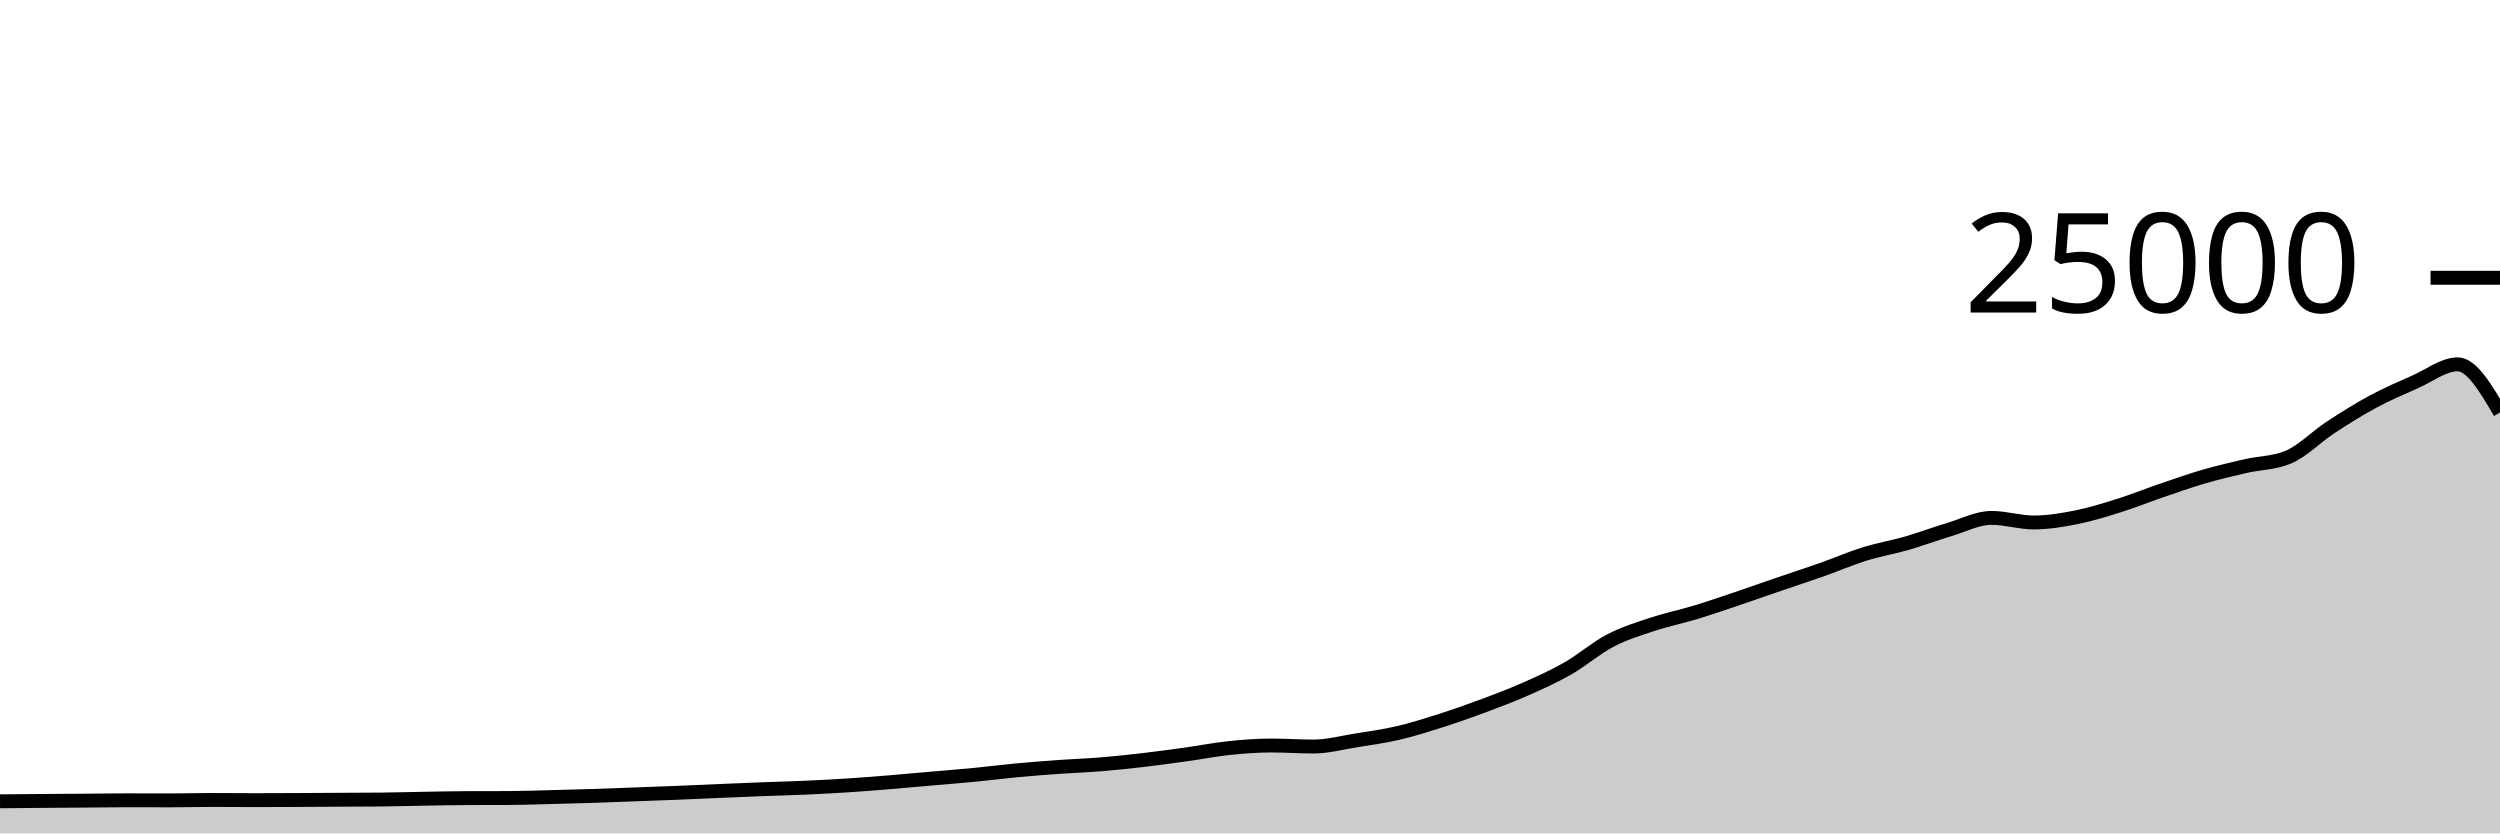
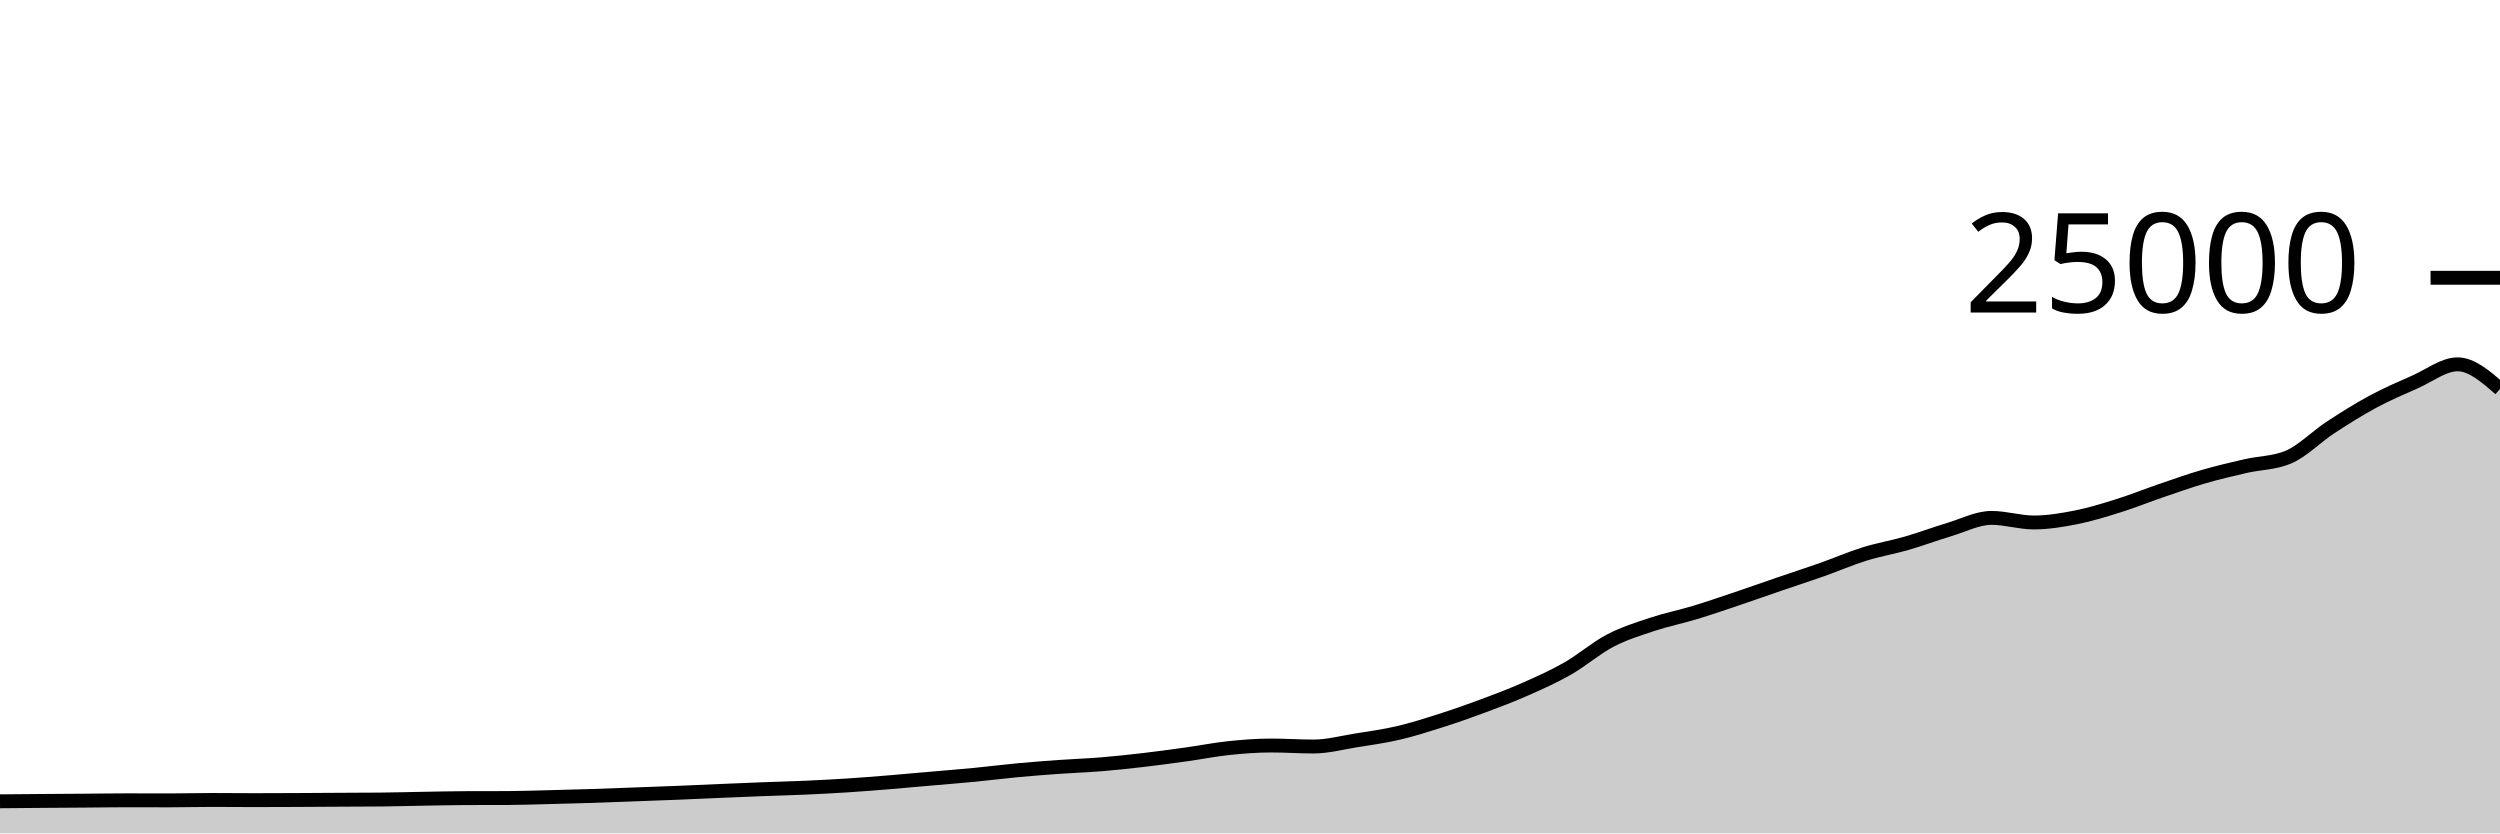
<svg xmlns="http://www.w3.org/2000/svg" viewBox="0 0 180 60">
  <g transform="translate(0,20)">
-     <path class="area" fill="rgba(0, 0, 0, 0.2)" d="M0,37.694C1.017,37.685,2.034,37.675,3.051,37.667C4.068,37.659,5.085,37.654,6.102,37.646C7.119,37.639,8.136,37.621,9.153,37.621C10.169,37.621,11.186,37.627,12.203,37.627C13.22,37.627,14.237,37.597,15.254,37.597C16.271,37.597,17.288,37.61,18.305,37.61C19.322,37.61,20.339,37.605,21.356,37.6C22.373,37.595,23.39,37.588,24.407,37.582C25.424,37.577,26.441,37.577,27.458,37.566C28.475,37.556,29.492,37.526,30.508,37.509C31.525,37.492,32.542,37.468,33.559,37.464C34.576,37.46,35.593,37.462,36.61,37.458C37.627,37.453,38.644,37.416,39.661,37.39C40.678,37.365,41.695,37.338,42.712,37.306C43.729,37.273,44.746,37.231,45.763,37.194C46.78,37.156,47.797,37.121,48.814,37.08C49.831,37.039,50.847,36.99,51.864,36.947C52.881,36.904,53.898,36.861,54.915,36.822C55.932,36.783,56.949,36.759,57.966,36.714C58.983,36.668,60,36.616,61.017,36.55C62.034,36.485,63.051,36.403,64.068,36.32C65.085,36.237,66.102,36.142,67.119,36.053C68.136,35.964,69.153,35.886,70.169,35.787C71.186,35.689,72.203,35.556,73.22,35.461C74.237,35.366,75.254,35.288,76.271,35.216C77.288,35.144,78.305,35.111,79.322,35.027C80.339,34.943,81.356,34.833,82.373,34.714C83.39,34.595,84.407,34.455,85.424,34.314C86.441,34.172,87.458,33.969,88.475,33.862C89.492,33.756,90.508,33.677,91.525,33.677C92.542,33.677,93.559,33.749,94.576,33.749C95.593,33.749,96.61,33.473,97.627,33.31C98.644,33.147,99.661,33.009,100.678,32.771C101.695,32.534,102.712,32.21,103.729,31.886C104.746,31.562,105.763,31.206,106.78,30.827C107.797,30.449,108.814,30.064,109.831,29.614C110.847,29.165,111.864,28.711,112.881,28.13C113.898,27.548,114.915,26.657,115.932,26.126C116.949,25.596,117.966,25.285,118.983,24.947C120,24.61,121.017,24.409,122.034,24.101C123.051,23.793,124.068,23.442,125.085,23.099C126.102,22.757,127.119,22.394,128.136,22.046C129.153,21.698,130.169,21.37,131.186,21.011C132.203,20.652,133.22,20.208,134.237,19.891C135.254,19.575,136.271,19.406,137.288,19.112C138.305,18.818,139.322,18.434,140.339,18.13C141.356,17.826,142.373,17.288,143.39,17.288C144.407,17.288,145.424,17.618,146.441,17.618C147.458,17.618,148.475,17.446,149.492,17.245C150.508,17.043,151.525,16.727,152.542,16.408C153.559,16.089,154.576,15.677,155.593,15.33C156.61,14.982,157.627,14.619,158.644,14.323C159.661,14.027,160.678,13.789,161.695,13.555C162.712,13.321,163.729,13.343,164.746,12.92C165.763,12.497,166.78,11.442,167.797,10.776C168.814,10.11,169.831,9.471,170.847,8.923C171.864,8.376,172.881,7.94,173.898,7.491C174.915,7.043,175.932,6.232,176.949,6.232C177.966,6.232,178.983,7.965,180,9.698L180,40C178.983,40,177.966,40,176.949,40C175.932,40,174.915,40,173.898,40C172.881,40,171.864,40,170.847,40C169.831,40,168.814,40,167.797,40C166.78,40,165.763,40,164.746,40C163.729,40,162.712,40,161.695,40C160.678,40,159.661,40,158.644,40C157.627,40,156.61,40,155.593,40C154.576,40,153.559,40,152.542,40C151.525,40,150.508,40,149.492,40C148.475,40,147.458,40,146.441,40C145.424,40,144.407,40,143.39,40C142.373,40,141.356,40,140.339,40C139.322,40,138.305,40,137.288,40C136.271,40,135.254,40,134.237,40C133.22,40,132.203,40,131.186,40C130.169,40,129.153,40,128.136,40C127.119,40,126.102,40,125.085,40C124.068,40,123.051,40,122.034,40C121.017,40,120,40,118.983,40C117.966,40,116.949,40,115.932,40C114.915,40,113.898,40,112.881,40C111.864,40,110.847,40,109.831,40C108.814,40,107.797,40,106.78,40C105.763,40,104.746,40,103.729,40C102.712,40,101.695,40,100.678,40C99.661,40,98.644,40,97.627,40C96.61,40,95.593,40,94.576,40C93.559,40,92.542,40,91.525,40C90.508,40,89.492,40,88.475,40C87.458,40,86.441,40,85.424,40C84.407,40,83.39,40,82.373,40C81.356,40,80.339,40,79.322,40C78.305,40,77.288,40,76.271,40C75.254,40,74.237,40,73.22,40C72.203,40,71.186,40,70.169,40C69.153,40,68.136,40,67.119,40C66.102,40,65.085,40,64.068,40C63.051,40,62.034,40,61.017,40C60,40,58.983,40,57.966,40C56.949,40,55.932,40,54.915,40C53.898,40,52.881,40,51.864,40C50.847,40,49.831,40,48.814,40C47.797,40,46.78,40,45.763,40C44.746,40,43.729,40,42.712,40C41.695,40,40.678,40,39.661,40C38.644,40,37.627,40,36.61,40C35.593,40,34.576,40,33.559,40C32.542,40,31.525,40,30.508,40C29.492,40,28.475,40,27.458,40C26.441,40,25.424,40,24.407,40C23.39,40,22.373,40,21.356,40C20.339,40,19.322,40,18.305,40C17.288,40,16.271,40,15.254,40C14.237,40,13.22,40,12.203,40C11.186,40,10.169,40,9.153,40C8.136,40,7.119,40,6.102,40C5.085,40,4.068,40,3.051,40C2.034,40,1.017,40,0,40Z" />
-     <path class="line" stroke="black" fill="none" d="M0,37.694C1.017,37.685,2.034,37.675,3.051,37.667C4.068,37.659,5.085,37.654,6.102,37.646C7.119,37.639,8.136,37.621,9.153,37.621C10.169,37.621,11.186,37.627,12.203,37.627C13.22,37.627,14.237,37.597,15.254,37.597C16.271,37.597,17.288,37.61,18.305,37.61C19.322,37.61,20.339,37.605,21.356,37.6C22.373,37.595,23.39,37.588,24.407,37.582C25.424,37.577,26.441,37.577,27.458,37.566C28.475,37.556,29.492,37.526,30.508,37.509C31.525,37.492,32.542,37.468,33.559,37.464C34.576,37.46,35.593,37.462,36.61,37.458C37.627,37.453,38.644,37.416,39.661,37.39C40.678,37.365,41.695,37.338,42.712,37.306C43.729,37.273,44.746,37.231,45.763,37.194C46.78,37.156,47.797,37.121,48.814,37.08C49.831,37.039,50.847,36.99,51.864,36.947C52.881,36.904,53.898,36.861,54.915,36.822C55.932,36.783,56.949,36.759,57.966,36.714C58.983,36.668,60,36.616,61.017,36.55C62.034,36.485,63.051,36.403,64.068,36.32C65.085,36.237,66.102,36.142,67.119,36.053C68.136,35.964,69.153,35.886,70.169,35.787C71.186,35.689,72.203,35.556,73.22,35.461C74.237,35.366,75.254,35.288,76.271,35.216C77.288,35.144,78.305,35.111,79.322,35.027C80.339,34.943,81.356,34.833,82.373,34.714C83.39,34.595,84.407,34.455,85.424,34.314C86.441,34.172,87.458,33.969,88.475,33.862C89.492,33.756,90.508,33.677,91.525,33.677C92.542,33.677,93.559,33.749,94.576,33.749C95.593,33.749,96.61,33.473,97.627,33.31C98.644,33.147,99.661,33.009,100.678,32.771C101.695,32.534,102.712,32.21,103.729,31.886C104.746,31.562,105.763,31.206,106.78,30.827C107.797,30.449,108.814,30.064,109.831,29.614C110.847,29.165,111.864,28.711,112.881,28.13C113.898,27.548,114.915,26.657,115.932,26.126C116.949,25.596,117.966,25.285,118.983,24.947C120,24.61,121.017,24.409,122.034,24.101C123.051,23.793,124.068,23.442,125.085,23.099C126.102,22.757,127.119,22.394,128.136,22.046C129.153,21.698,130.169,21.37,131.186,21.011C132.203,20.652,133.22,20.208,134.237,19.891C135.254,19.575,136.271,19.406,137.288,19.112C138.305,18.818,139.322,18.434,140.339,18.13C141.356,17.826,142.373,17.288,143.39,17.288C144.407,17.288,145.424,17.618,146.441,17.618C147.458,17.618,148.475,17.446,149.492,17.245C150.508,17.043,151.525,16.727,152.542,16.408C153.559,16.089,154.576,15.677,155.593,15.33C156.61,14.982,157.627,14.619,158.644,14.323C159.661,14.027,160.678,13.789,161.695,13.555C162.712,13.321,163.729,13.343,164.746,12.92C165.763,12.497,166.78,11.442,167.797,10.776C168.814,10.11,169.831,9.471,170.847,8.923C171.864,8.376,172.881,7.94,173.898,7.491C174.915,7.043,175.932,6.232,176.949,6.232C177.966,6.232,178.983,7.965,180,9.698" />
+     <path class="area" fill="rgba(0, 0, 0, 0.2)" d="M0,37.694C1.017,37.685,2.034,37.675,3.051,37.667C4.068,37.659,5.085,37.654,6.102,37.646C7.119,37.639,8.136,37.621,9.153,37.621C10.169,37.621,11.186,37.627,12.203,37.627C13.22,37.627,14.237,37.597,15.254,37.597C16.271,37.597,17.288,37.61,18.305,37.61C19.322,37.61,20.339,37.605,21.356,37.6C22.373,37.595,23.39,37.588,24.407,37.582C25.424,37.577,26.441,37.577,27.458,37.566C28.475,37.556,29.492,37.526,30.508,37.509C31.525,37.492,32.542,37.468,33.559,37.464C34.576,37.46,35.593,37.462,36.61,37.458C37.627,37.453,38.644,37.416,39.661,37.39C40.678,37.365,41.695,37.338,42.712,37.306C43.729,37.273,44.746,37.231,45.763,37.194C46.78,37.156,47.797,37.121,48.814,37.08C49.831,37.039,50.847,36.99,51.864,36.947C52.881,36.904,53.898,36.861,54.915,36.822C55.932,36.783,56.949,36.759,57.966,36.714C58.983,36.668,60,36.616,61.017,36.55C62.034,36.485,63.051,36.403,64.068,36.32C65.085,36.237,66.102,36.142,67.119,36.053C68.136,35.964,69.153,35.886,70.169,35.787C71.186,35.689,72.203,35.556,73.22,35.461C74.237,35.366,75.254,35.288,76.271,35.216C77.288,35.144,78.305,35.111,79.322,35.027C80.339,34.943,81.356,34.833,82.373,34.714C83.39,34.595,84.407,34.455,85.424,34.314C86.441,34.172,87.458,33.969,88.475,33.862C89.492,33.756,90.508,33.677,91.525,33.677C92.542,33.677,93.559,33.749,94.576,33.749C95.593,33.749,96.61,33.473,97.627,33.31C98.644,33.147,99.661,33.009,100.678,32.771C101.695,32.534,102.712,32.21,103.729,31.886C104.746,31.562,105.763,31.206,106.78,30.827C107.797,30.449,108.814,30.064,109.831,29.614C110.847,29.165,111.864,28.711,112.881,28.13C113.898,27.548,114.915,26.657,115.932,26.126C116.949,25.596,117.966,25.285,118.983,24.947C120,24.61,121.017,24.409,122.034,24.101C123.051,23.793,124.068,23.442,125.085,23.099C126.102,22.757,127.119,22.394,128.136,22.046C129.153,21.698,130.169,21.37,131.186,21.011C132.203,20.652,133.22,20.208,134.237,19.891C135.254,19.575,136.271,19.406,137.288,19.112C138.305,18.818,139.322,18.434,140.339,18.13C141.356,17.826,142.373,17.288,143.39,17.288C144.407,17.288,145.424,17.618,146.441,17.618C147.458,17.618,148.475,17.446,149.492,17.245C150.508,17.043,151.525,16.727,152.542,16.408C153.559,16.089,154.576,15.677,155.593,15.33C156.61,14.982,157.627,14.619,158.644,14.323C159.661,14.027,160.678,13.789,161.695,13.555C162.712,13.321,163.729,13.343,164.746,12.92C165.763,12.497,166.78,11.442,167.797,10.776C168.814,10.11,169.831,9.471,170.847,8.923C171.864,8.376,172.881,7.94,173.898,7.491C174.915,7.043,175.932,6.232,176.949,6.232C177.966,6.232,178.983,7.118,180,8.003L180,40C178.983,40,177.966,40,176.949,40C175.932,40,174.915,40,173.898,40C172.881,40,171.864,40,170.847,40C169.831,40,168.814,40,167.797,40C166.78,40,165.763,40,164.746,40C163.729,40,162.712,40,161.695,40C160.678,40,159.661,40,158.644,40C157.627,40,156.61,40,155.593,40C154.576,40,153.559,40,152.542,40C151.525,40,150.508,40,149.492,40C148.475,40,147.458,40,146.441,40C145.424,40,144.407,40,143.39,40C142.373,40,141.356,40,140.339,40C139.322,40,138.305,40,137.288,40C136.271,40,135.254,40,134.237,40C133.22,40,132.203,40,131.186,40C130.169,40,129.153,40,128.136,40C127.119,40,126.102,40,125.085,40C124.068,40,123.051,40,122.034,40C121.017,40,120,40,118.983,40C117.966,40,116.949,40,115.932,40C114.915,40,113.898,40,112.881,40C111.864,40,110.847,40,109.831,40C108.814,40,107.797,40,106.78,40C105.763,40,104.746,40,103.729,40C102.712,40,101.695,40,100.678,40C99.661,40,98.644,40,97.627,40C96.61,40,95.593,40,94.576,40C93.559,40,92.542,40,91.525,40C90.508,40,89.492,40,88.475,40C87.458,40,86.441,40,85.424,40C84.407,40,83.39,40,82.373,40C81.356,40,80.339,40,79.322,40C78.305,40,77.288,40,76.271,40C75.254,40,74.237,40,73.22,40C72.203,40,71.186,40,70.169,40C69.153,40,68.136,40,67.119,40C66.102,40,65.085,40,64.068,40C63.051,40,62.034,40,61.017,40C60,40,58.983,40,57.966,40C56.949,40,55.932,40,54.915,40C53.898,40,52.881,40,51.864,40C50.847,40,49.831,40,48.814,40C47.797,40,46.78,40,45.763,40C44.746,40,43.729,40,42.712,40C41.695,40,40.678,40,39.661,40C38.644,40,37.627,40,36.61,40C35.593,40,34.576,40,33.559,40C32.542,40,31.525,40,30.508,40C29.492,40,28.475,40,27.458,40C26.441,40,25.424,40,24.407,40C23.39,40,22.373,40,21.356,40C20.339,40,19.322,40,18.305,40C17.288,40,16.271,40,15.254,40C14.237,40,13.22,40,12.203,40C11.186,40,10.169,40,9.153,40C8.136,40,7.119,40,6.102,40C5.085,40,4.068,40,3.051,40C2.034,40,1.017,40,0,40Z" />
+     <path class="line" stroke="black" fill="none" d="M0,37.694C1.017,37.685,2.034,37.675,3.051,37.667C4.068,37.659,5.085,37.654,6.102,37.646C7.119,37.639,8.136,37.621,9.153,37.621C10.169,37.621,11.186,37.627,12.203,37.627C13.22,37.627,14.237,37.597,15.254,37.597C16.271,37.597,17.288,37.61,18.305,37.61C19.322,37.61,20.339,37.605,21.356,37.6C22.373,37.595,23.39,37.588,24.407,37.582C25.424,37.577,26.441,37.577,27.458,37.566C28.475,37.556,29.492,37.526,30.508,37.509C31.525,37.492,32.542,37.468,33.559,37.464C34.576,37.46,35.593,37.462,36.61,37.458C37.627,37.453,38.644,37.416,39.661,37.39C40.678,37.365,41.695,37.338,42.712,37.306C43.729,37.273,44.746,37.231,45.763,37.194C46.78,37.156,47.797,37.121,48.814,37.08C49.831,37.039,50.847,36.99,51.864,36.947C52.881,36.904,53.898,36.861,54.915,36.822C55.932,36.783,56.949,36.759,57.966,36.714C58.983,36.668,60,36.616,61.017,36.55C62.034,36.485,63.051,36.403,64.068,36.32C65.085,36.237,66.102,36.142,67.119,36.053C68.136,35.964,69.153,35.886,70.169,35.787C71.186,35.689,72.203,35.556,73.22,35.461C74.237,35.366,75.254,35.288,76.271,35.216C77.288,35.144,78.305,35.111,79.322,35.027C80.339,34.943,81.356,34.833,82.373,34.714C83.39,34.595,84.407,34.455,85.424,34.314C86.441,34.172,87.458,33.969,88.475,33.862C89.492,33.756,90.508,33.677,91.525,33.677C92.542,33.677,93.559,33.749,94.576,33.749C95.593,33.749,96.61,33.473,97.627,33.31C98.644,33.147,99.661,33.009,100.678,32.771C101.695,32.534,102.712,32.21,103.729,31.886C104.746,31.562,105.763,31.206,106.78,30.827C107.797,30.449,108.814,30.064,109.831,29.614C110.847,29.165,111.864,28.711,112.881,28.13C113.898,27.548,114.915,26.657,115.932,26.126C116.949,25.596,117.966,25.285,118.983,24.947C120,24.61,121.017,24.409,122.034,24.101C123.051,23.793,124.068,23.442,125.085,23.099C126.102,22.757,127.119,22.394,128.136,22.046C129.153,21.698,130.169,21.37,131.186,21.011C132.203,20.652,133.22,20.208,134.237,19.891C135.254,19.575,136.271,19.406,137.288,19.112C138.305,18.818,139.322,18.434,140.339,18.13C141.356,17.826,142.373,17.288,143.39,17.288C144.407,17.288,145.424,17.618,146.441,17.618C147.458,17.618,148.475,17.446,149.492,17.245C150.508,17.043,151.525,16.727,152.542,16.408C153.559,16.089,154.576,15.677,155.593,15.33C156.61,14.982,157.627,14.619,158.644,14.323C159.661,14.027,160.678,13.789,161.695,13.555C162.712,13.321,163.729,13.343,164.746,12.92C165.763,12.497,166.78,11.442,167.797,10.776C168.814,10.11,169.831,9.471,170.847,8.923C171.864,8.376,172.881,7.94,173.898,7.491C174.915,7.043,175.932,6.232,176.949,6.232C177.966,6.232,178.983,7.118,180,8.003" />
    <path class="axis-ceiling" stroke-width="1" stroke="black" fill="none" d="M175,0L180,0" />
    <text class="axis-ceiling-label" font-family="sans-serif" text-anchor="end" font-size="10px" x="170" y="2.5">25000</text>
  </g>
</svg>
